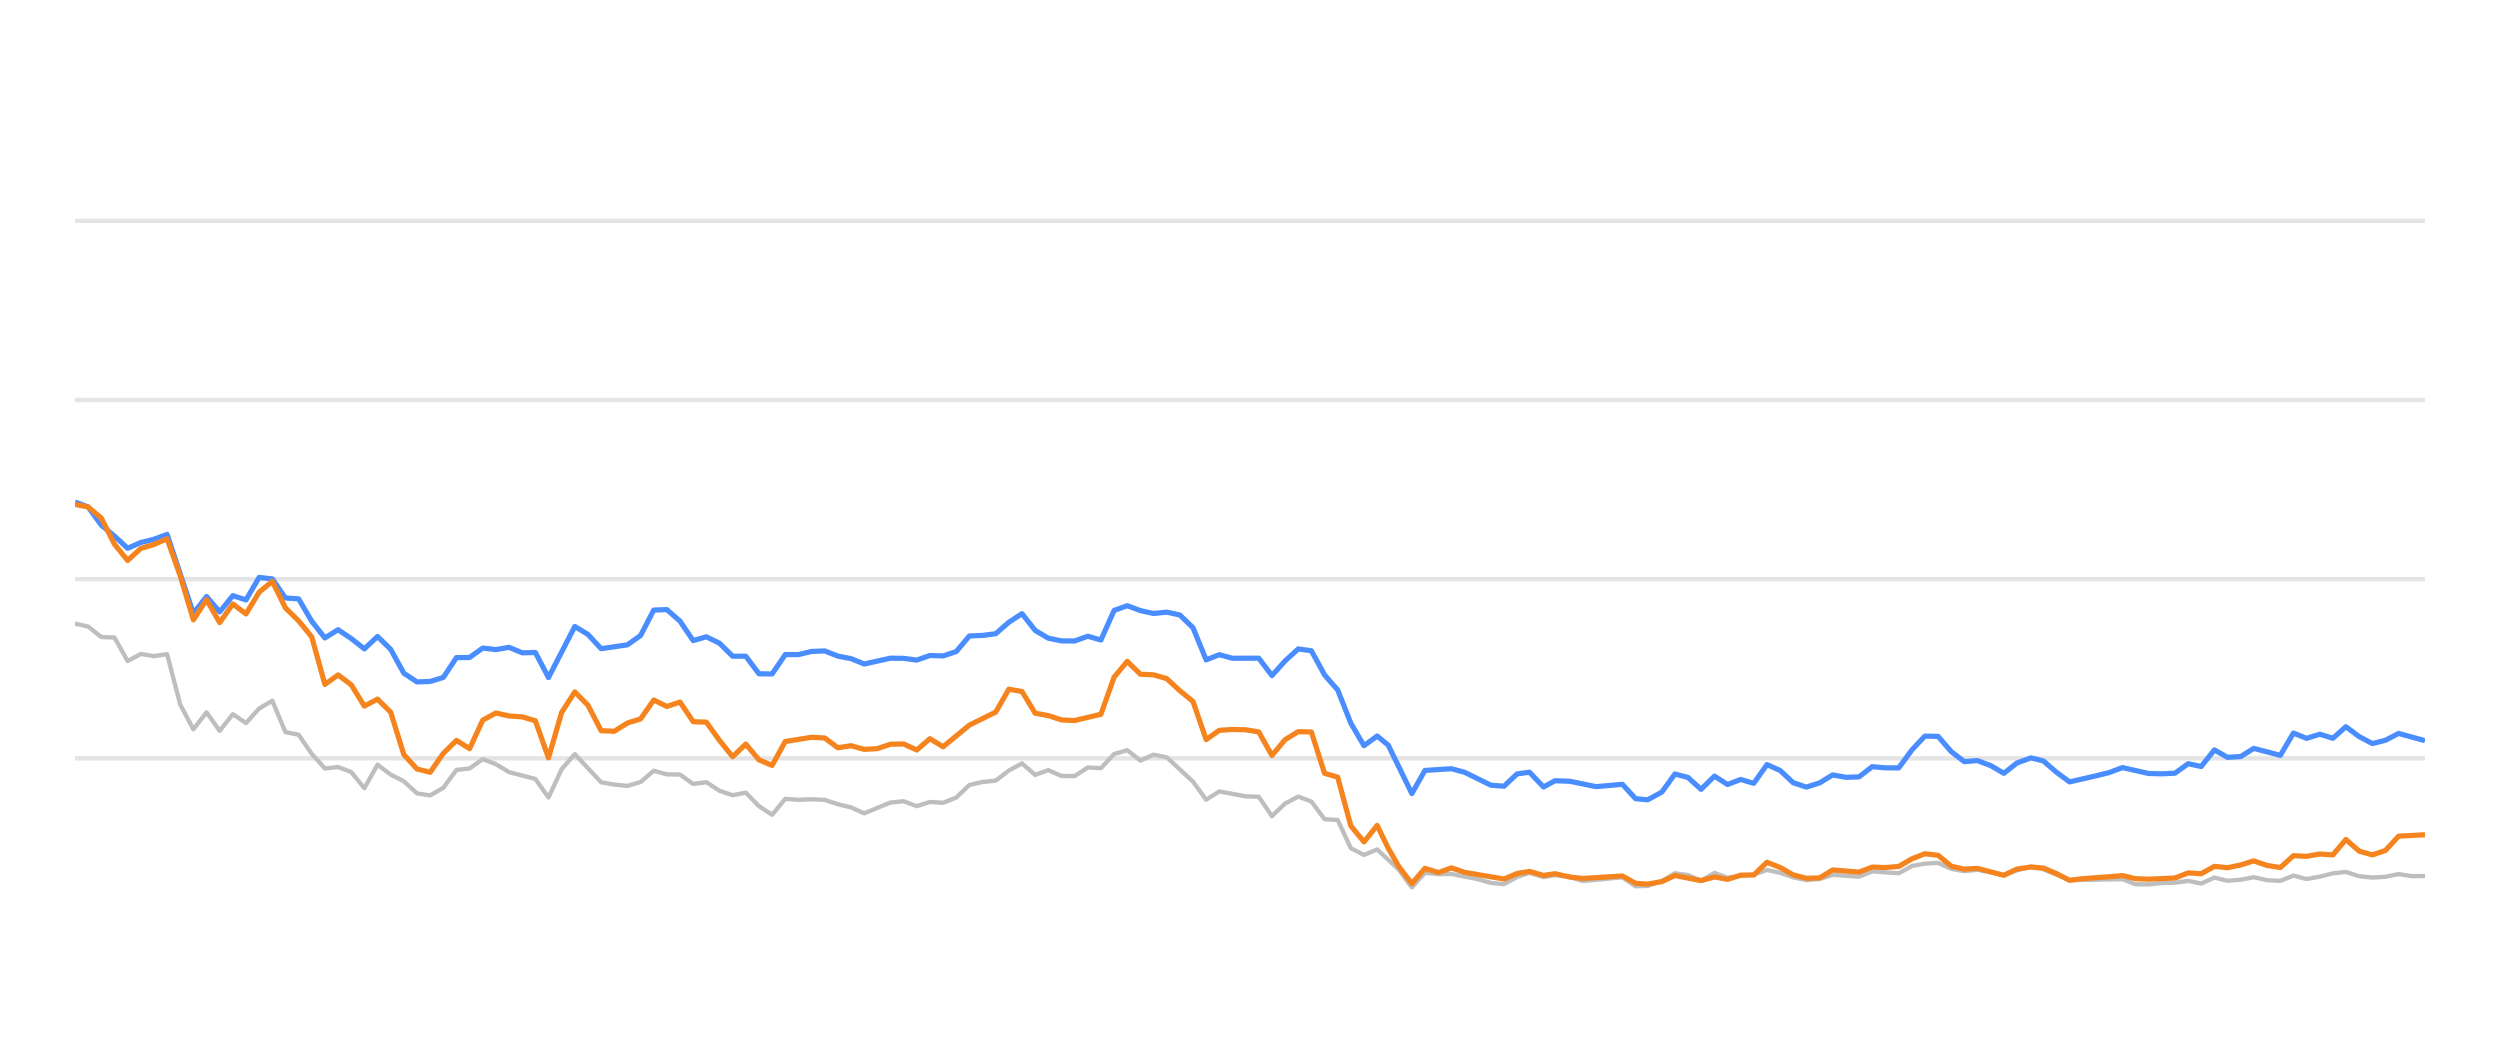
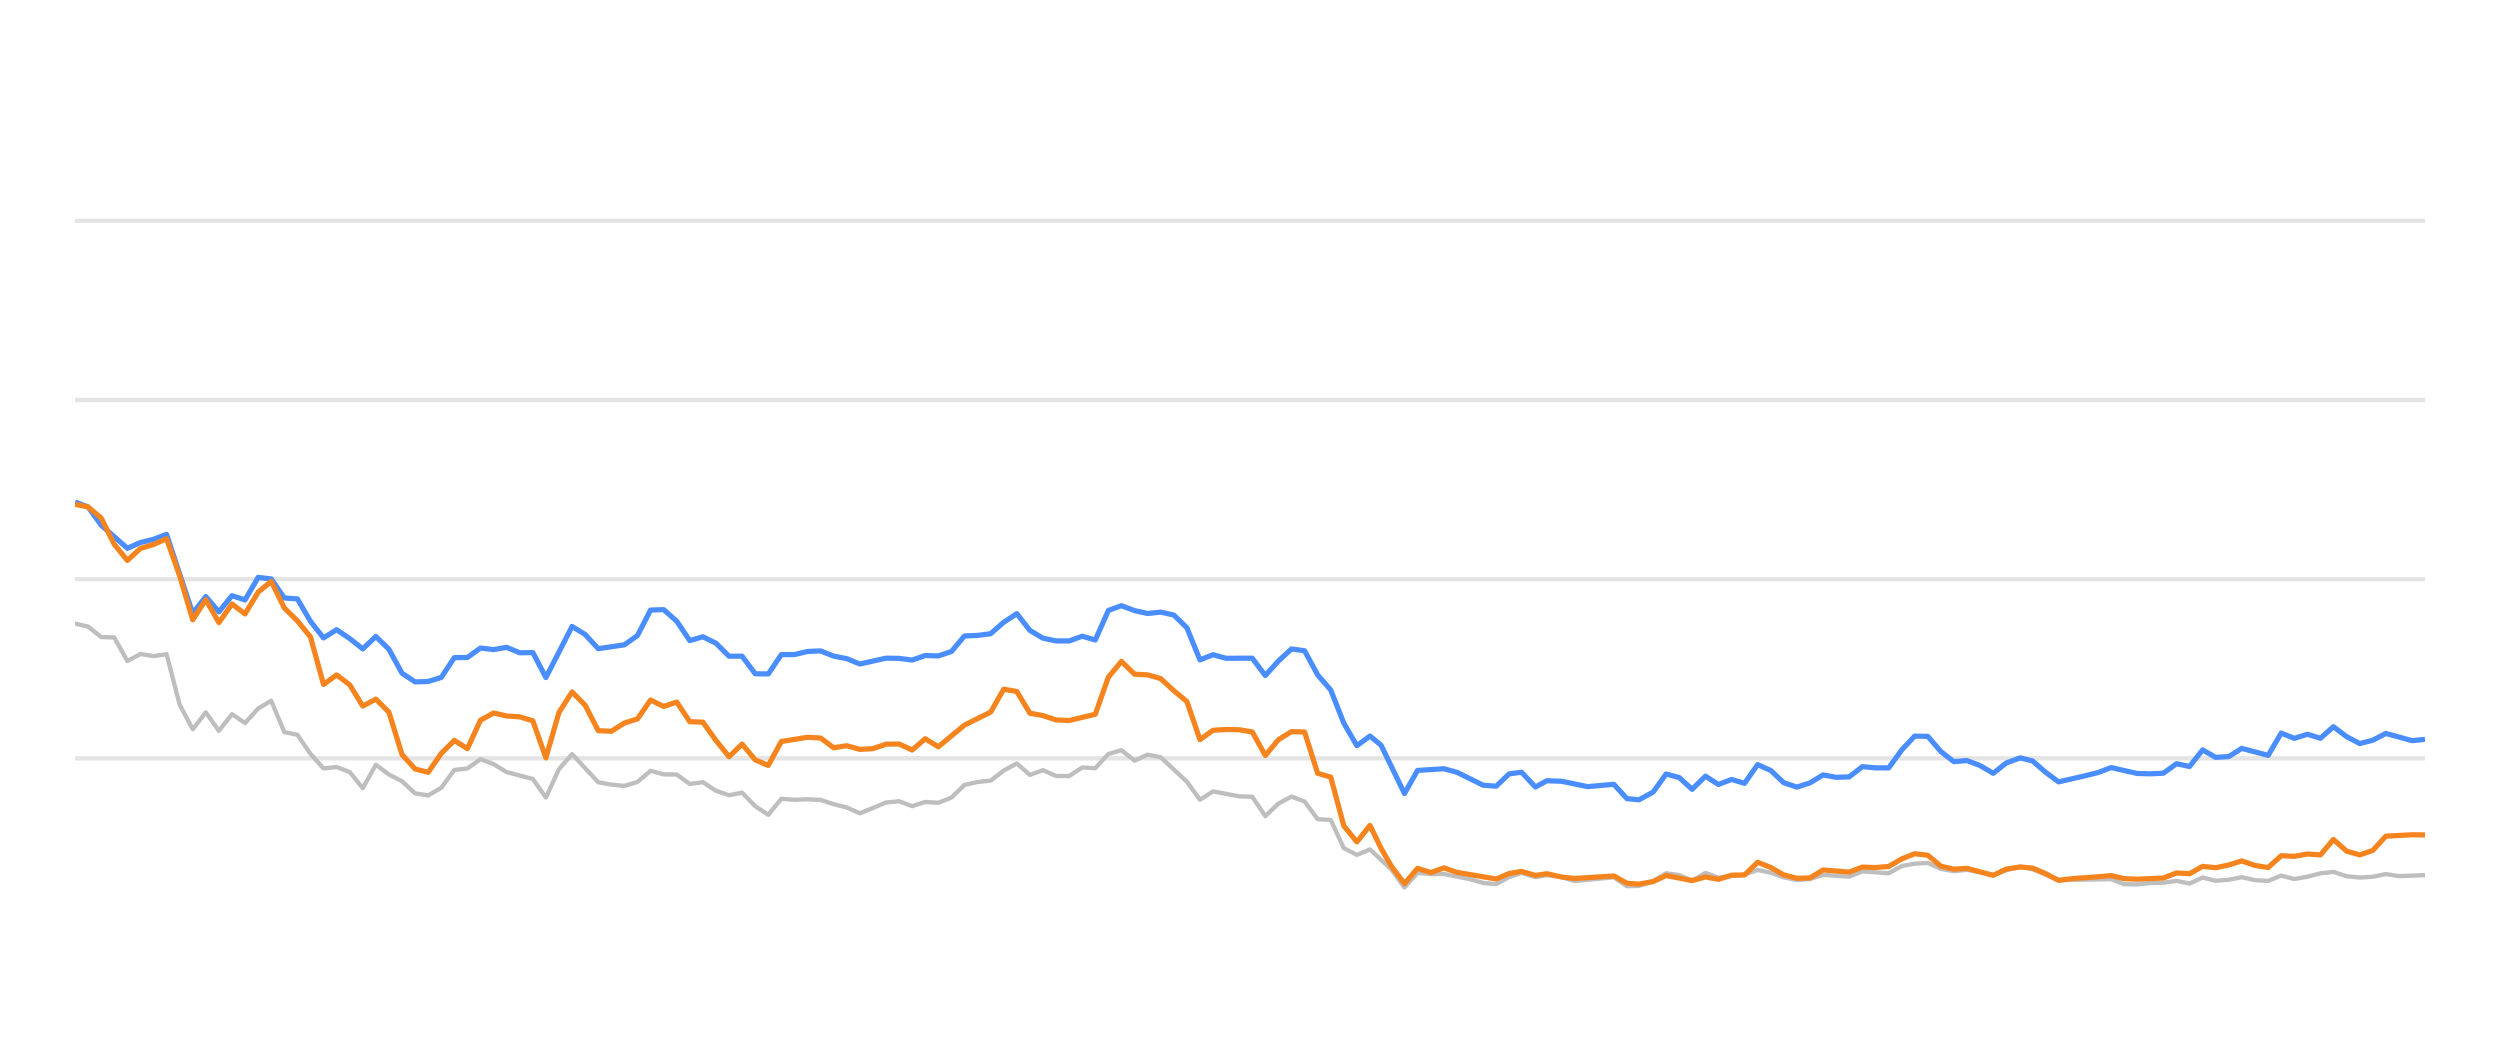
<svg xmlns="http://www.w3.org/2000/svg" width="288pt" height="120pt" viewBox="0 0 288 120" version="1.1">
  <defs>
    <style type="text/css">*{stroke-linejoin: round; stroke-linecap: butt}</style>
  </defs>
  <g id="figure_1">
    <g id="patch_1">
      <path d="M 0 120  L 288 120  L 288 0  L 0 0  L 0 120  z " style="fill: none; opacity: 0" />
    </g>
    <g id="axes_1">
      <g id="patch_2">
        <path d="M 8.64 108  L 279.36 108  L 279.36 4.8  L 8.64 4.8  L 8.64 108  z " style="fill: none" />
      </g>
      <g id="matplotlib.axis_1" />
      <g id="matplotlib.axis_2" />
      <g id="line2d_1">
-         <path d="M 8.64 87.36  L 279.36 87.36  " clip-path="url(#ped0278f118)" style="fill: none; stroke: #b2b2b2; stroke-opacity: 0.35; stroke-width: 0.5; stroke-linecap: square" />
+         <path d="M 8.64 87.36  L 279.36 87.36  " clip-path="url(#p281b17a376)" style="fill: none; stroke: #b2b2b2; stroke-opacity: 0.35; stroke-width: 0.5; stroke-linecap: square" />
      </g>
      <g id="line2d_2">
-         <path d="M 8.64 66.72  L 279.36 66.72  " clip-path="url(#ped0278f118)" style="fill: none; stroke: #b2b2b2; stroke-opacity: 0.35; stroke-width: 0.5; stroke-linecap: square" />
+         <path d="M 8.64 66.72  L 279.36 66.72  " clip-path="url(#p281b17a376)" style="fill: none; stroke: #b2b2b2; stroke-opacity: 0.35; stroke-width: 0.5; stroke-linecap: square" />
      </g>
      <g id="line2d_3">
-         <path d="M 8.64 46.08  L 279.36 46.08  " clip-path="url(#ped0278f118)" style="fill: none; stroke: #b2b2b2; stroke-opacity: 0.35; stroke-width: 0.5; stroke-linecap: square" />
+         <path d="M 8.64 46.08  L 279.36 46.08  " clip-path="url(#p281b17a376)" style="fill: none; stroke: #b2b2b2; stroke-opacity: 0.35; stroke-width: 0.5; stroke-linecap: square" />
      </g>
      <g id="line2d_4">
-         <path d="M 8.64 25.44  L 279.36 25.44  " clip-path="url(#ped0278f118)" style="fill: none; stroke: #b2b2b2; stroke-opacity: 0.35; stroke-width: 0.5; stroke-linecap: square" />
+         <path d="M 8.64 25.44  L 279.36 25.44  " clip-path="url(#p281b17a376)" style="fill: none; stroke: #b2b2b2; stroke-opacity: 0.35; stroke-width: 0.5; stroke-linecap: square" />
      </g>
      <g id="line2d_5">
-         <path d="M 8.64 71.839  L 10.155 72.179  L 11.67 73.387  L 13.186 73.438  L 14.701 76.152  L 16.216 75.337  L 17.731 75.585  L 19.247 75.358  L 20.762 81.168  L 22.277 84.016  L 23.792 82.066  L 25.307 84.192  L 26.823 82.272  L 28.338 83.294  L 29.853 81.622  L 31.368 80.724  L 32.883 84.336  L 34.399 84.646  L 35.914 86.844  L 37.429 88.526  L 38.944 88.361  L 40.46 88.939  L 41.975 90.797  L 43.49 88.093  L 45.005 89.228  L 46.52 90.002  L 48.036 91.395  L 49.551 91.632  L 51.066 90.755  L 52.581 88.702  L 54.096 88.526  L 55.612 87.453  L 57.127 88.031  L 58.642 88.949  L 61.673 89.734  L 63.188 91.87  L 64.703 88.609  L 66.218 86.875  L 69.249 90.115  L 70.764 90.384  L 72.279 90.539  L 73.794 90.084  L 75.31 88.794  L 76.825 89.207  L 78.34 89.228  L 79.855 90.312  L 81.37 90.105  L 82.886 91.096  L 84.401 91.612  L 85.916 91.313  L 87.431 92.871  L 88.946 93.862  L 90.462 92.025  L 91.977 92.138  L 93.492 92.076  L 95.007 92.148  L 96.523 92.644  L 98.038 93.015  L 99.553 93.696  L 102.583 92.448  L 104.099 92.303  L 105.614 92.871  L 107.129 92.386  L 108.644 92.479  L 110.159 91.88  L 111.675 90.425  L 113.19 90.084  L 114.705 89.93  L 116.22 88.764  L 117.736 87.948  L 119.251 89.269  L 120.766 88.722  L 122.281 89.393  L 123.796 89.403  L 125.312 88.413  L 126.827 88.495  L 128.342 86.865  L 129.857 86.421  L 131.373 87.628  L 132.888 86.937  L 134.403 87.236  L 137.433 90.043  L 138.949 92.128  L 140.464 91.168  L 143.494 91.736  L 145.009 91.787  L 146.525 94.016  L 148.04 92.572  L 149.555 91.767  L 151.07 92.334  L 152.586 94.367  L 154.101 94.46  L 155.616 97.711  L 157.131 98.485  L 158.646 97.855  L 161.13 100.167  L 162.644 102.231  L 164.153 100.549  L 165.703 100.704  L 167.205 100.683  L 170.241 101.282  L 171.751 101.715  L 173.266 101.849  L 174.763 101.034  L 176.198 100.549  L 177.811 101.044  L 179.135 100.817  L 180.839 101.034  L 182.352 101.498  L 186.897 101.065  L 188.417 102.097  L 189.804 102.056  L 191.442 101.498  L 192.95 100.601  L 194.462 100.807  L 195.96 101.457  L 197.509 100.559  L 199.009 101.106  L 202.034 100.745  L 203.553 100.219  L 205.067 100.539  L 206.571 101.075  L 208.101 101.385  L 209.621 101.261  L 211.126 100.786  L 214.162 100.993  L 215.674 100.384  L 218.732 100.601  L 220.251 99.765  L 221.74 99.496  L 223.267 99.403  L 224.782 100.095  L 226.283 100.363  L 227.789 100.198  L 230.846 100.797  L 232.347 100.26  L 233.975 99.837  L 235.396 100.136  L 238.414 101.385  L 244.503 101.282  L 245.998 101.86  L 247.515 101.88  L 249.017 101.725  L 250.555 101.684  L 252.075 101.478  L 253.58 101.787  L 255.098 101.096  L 256.608 101.467  L 258.137 101.344  L 259.629 101.055  L 261.171 101.395  L 262.694 101.478  L 264.2 100.869  L 265.714 101.261  L 267.235 100.993  L 268.748 100.611  L 270.246 100.446  L 271.781 100.941  L 273.3 101.096  L 274.809 101.003  L 276.319 100.693  L 277.841 100.931  L 279.36 100.92  L 279.36 100.92  " clip-path="url(#ped0278f118)" style="fill: none; stroke: #bebebe; stroke-width: 0.5; stroke-linecap: round" />
+         <path d="M 8.64 71.839  L 10.147 72.179  L 11.654 73.387  L 13.161 73.438  L 14.668 76.152  L 16.174 75.337  L 17.681 75.585  L 19.188 75.358  L 20.695 81.168  L 22.202 84.016  L 23.709 82.066  L 25.216 84.192  L 26.723 82.272  L 28.229 83.294  L 29.736 81.622  L 31.243 80.724  L 32.75 84.336  L 34.257 84.646  L 35.764 86.844  L 37.271 88.526  L 38.778 88.361  L 40.285 88.939  L 41.791 90.797  L 43.298 88.093  L 44.805 89.228  L 46.312 90.002  L 47.819 91.395  L 49.326 91.632  L 50.833 90.755  L 52.34 88.702  L 53.846 88.526  L 55.353 87.453  L 56.86 88.031  L 58.367 88.949  L 61.381 89.734  L 62.888 91.87  L 64.395 88.609  L 65.902 86.875  L 68.915 90.115  L 70.422 90.384  L 71.929 90.539  L 73.436 90.084  L 74.943 88.794  L 76.45 89.207  L 77.957 89.228  L 79.463 90.312  L 80.97 90.105  L 82.477 91.096  L 83.984 91.612  L 85.491 91.313  L 86.998 92.871  L 88.505 93.862  L 90.012 92.025  L 91.519 92.138  L 93.025 92.076  L 94.532 92.148  L 96.039 92.644  L 97.546 93.015  L 99.053 93.696  L 102.067 92.448  L 103.574 92.303  L 105.081 92.871  L 106.587 92.386  L 108.094 92.479  L 109.601 91.88  L 111.108 90.425  L 112.615 90.084  L 114.122 89.93  L 115.629 88.764  L 117.136 87.948  L 118.642 89.269  L 120.149 88.722  L 121.656 89.393  L 123.163 89.403  L 124.67 88.413  L 126.177 88.495  L 127.684 86.865  L 129.191 86.421  L 130.698 87.628  L 132.204 86.937  L 133.711 87.236  L 136.725 90.043  L 138.232 92.128  L 139.739 91.168  L 142.753 91.736  L 144.259 91.787  L 145.766 94.016  L 147.273 92.572  L 148.78 91.767  L 150.287 92.334  L 151.794 94.367  L 153.301 94.46  L 154.808 97.711  L 156.315 98.485  L 157.821 97.855  L 160.291 100.167  L 161.797 102.231  L 163.298 100.549  L 164.839 100.704  L 166.333 100.683  L 169.353 101.282  L 170.854 101.715  L 172.361 101.849  L 173.849 101.034  L 175.277 100.549  L 176.88 101.044  L 178.198 100.817  L 179.892 101.034  L 181.397 101.498  L 185.916 101.065  L 187.428 102.097  L 188.807 102.056  L 190.436 101.498  L 191.936 100.601  L 193.44 100.807  L 194.93 101.457  L 196.471 100.559  L 197.962 101.106  L 200.971 100.745  L 202.481 100.219  L 203.987 100.539  L 205.482 101.075  L 207.004 101.385  L 208.515 101.261  L 210.013 100.786  L 213.032 100.993  L 214.536 100.384  L 217.576 100.601  L 219.087 99.765  L 220.568 99.496  L 222.086 99.403  L 223.594 100.095  L 225.086 100.363  L 226.584 100.198  L 229.624 100.797  L 231.117 100.26  L 232.736 99.837  L 234.149 100.136  L 237.15 101.385  L 243.206 101.282  L 244.693 101.86  L 246.201 101.88  L 247.695 101.725  L 249.225 101.684  L 250.736 101.478  L 252.233 101.787  L 253.742 101.096  L 255.244 101.467  L 256.764 101.344  L 258.248 101.055  L 259.782 101.395  L 261.297 101.478  L 262.794 100.869  L 264.3 101.261  L 265.813 100.993  L 267.317 100.611  L 268.807 100.446  L 270.334 100.941  L 271.845 101.096  L 273.345 101.003  L 274.847 100.693  L 276.36 100.931  L 279.36 100.817  L 279.36 100.817  " clip-path="url(#p281b17a376)" style="fill: none; stroke: #bebebe; stroke-width: 0.5; stroke-linecap: round" />
      </g>
      <g id="line2d_6">
-         <path d="M 8.64 57.834  L 10.155 58.402  L 11.67 60.497  L 13.186 61.756  L 14.701 63.16  L 16.216 62.499  L 17.731 62.128  L 19.247 61.56  L 22.277 70.662  L 23.792 68.722  L 25.307 70.487  L 26.823 68.619  L 28.338 69.114  L 29.853 66.514  L 31.368 66.689  L 32.883 68.887  L 34.399 68.99  L 35.914 71.57  L 37.429 73.49  L 38.944 72.54  L 40.46 73.562  L 41.975 74.749  L 43.49 73.325  L 45.005 74.801  L 46.52 77.556  L 48.036 78.557  L 49.551 78.505  L 51.066 78.041  L 52.581 75.76  L 54.096 75.74  L 55.612 74.656  L 57.127 74.832  L 58.642 74.574  L 60.157 75.203  L 61.673 75.172  L 63.188 78.051  L 66.218 72.169  L 67.733 73.087  L 69.249 74.728  L 72.279 74.285  L 73.794 73.211  L 75.31 70.28  L 76.825 70.229  L 78.34 71.56  L 79.855 73.8  L 81.37 73.356  L 82.886 74.099  L 84.401 75.595  L 85.916 75.595  L 87.431 77.618  L 88.946 77.639  L 90.462 75.409  L 91.977 75.409  L 93.492 75.048  L 95.007 74.986  L 96.523 75.585  L 98.038 75.874  L 99.553 76.493  L 102.583 75.822  L 104.099 75.843  L 105.614 76.039  L 107.129 75.513  L 108.644 75.564  L 110.159 75.059  L 111.675 73.263  L 113.19 73.201  L 114.705 73.005  L 116.22 71.684  L 117.736 70.693  L 119.251 72.623  L 120.766 73.521  L 122.281 73.83  L 123.796 73.841  L 125.312 73.294  L 126.827 73.727  L 128.342 70.322  L 129.857 69.775  L 131.373 70.342  L 132.888 70.673  L 134.403 70.518  L 135.918 70.848  L 137.433 72.313  L 138.949 76.018  L 140.464 75.42  L 141.979 75.833  L 145.009 75.822  L 146.525 77.824  L 148.04 76.142  L 149.555 74.759  L 151.07 74.966  L 152.586 77.752  L 154.101 79.486  L 155.616 83.315  L 157.131 85.905  L 158.646 84.79  L 159.926 85.843  L 162.644 91.416  L 164.153 88.753  L 167.205 88.557  L 168.729 88.97  L 171.751 90.456  L 173.266 90.57  L 174.763 89.156  L 176.198 88.96  L 177.811 90.662  L 179.135 89.94  L 180.839 90.002  L 183.858 90.621  L 186.897 90.353  L 188.417 92.004  L 189.804 92.138  L 191.442 91.251  L 192.95 89.166  L 194.462 89.568  L 195.96 90.931  L 197.509 89.414  L 199.009 90.373  L 200.528 89.796  L 202.034 90.239  L 203.553 88.082  L 205.067 88.753  L 206.571 90.167  L 208.101 90.673  L 209.621 90.188  L 211.126 89.269  L 212.641 89.548  L 214.162 89.496  L 215.674 88.32  L 217.187 88.454  L 218.732 88.464  L 220.251 86.39  L 221.74 84.801  L 223.267 84.832  L 224.782 86.586  L 226.283 87.742  L 227.789 87.618  L 229.327 88.196  L 230.846 89.083  L 232.347 87.897  L 233.975 87.308  L 235.396 87.659  L 236.913 88.97  L 238.414 90.074  L 241.469 89.372  L 242.975 89.001  L 244.503 88.423  L 247.515 89.104  L 249.017 89.145  L 250.555 89.073  L 252.075 87.979  L 253.58 88.299  L 255.098 86.39  L 256.608 87.246  L 258.137 87.154  L 259.629 86.214  L 262.694 87.019  L 264.2 84.45  L 265.714 85.059  L 267.235 84.584  L 268.748 85.048  L 270.246 83.717  L 271.781 84.863  L 273.3 85.657  L 274.809 85.275  L 276.319 84.491  L 279.36 85.327  L 279.36 85.327  " clip-path="url(#ped0278f118)" style="fill: none; stroke: #4a8dff; stroke-width: 0.6" />
+         <path d="M 8.64 57.834  L 10.147 58.402  L 11.654 60.497  L 14.668 63.16  L 16.174 62.499  L 17.681 62.128  L 19.188 61.56  L 22.202 70.662  L 23.709 68.722  L 25.216 70.487  L 26.723 68.619  L 28.229 69.114  L 29.736 66.514  L 31.243 66.689  L 32.75 68.887  L 34.257 68.99  L 35.764 71.57  L 37.271 73.49  L 38.778 72.54  L 40.285 73.562  L 41.791 74.749  L 43.298 73.325  L 44.805 74.801  L 46.312 77.556  L 47.819 78.557  L 49.326 78.505  L 50.833 78.041  L 52.34 75.76  L 53.846 75.74  L 55.353 74.656  L 56.86 74.832  L 58.367 74.574  L 59.874 75.203  L 61.381 75.172  L 62.888 78.051  L 65.902 72.169  L 67.408 73.087  L 68.915 74.728  L 71.929 74.285  L 73.436 73.211  L 74.943 70.28  L 76.45 70.229  L 77.957 71.56  L 79.463 73.8  L 80.97 73.356  L 82.477 74.099  L 83.984 75.595  L 85.491 75.595  L 86.998 77.618  L 88.505 77.639  L 90.012 75.409  L 91.519 75.409  L 93.025 75.048  L 94.532 74.986  L 96.039 75.585  L 97.546 75.874  L 99.053 76.493  L 102.067 75.822  L 103.574 75.843  L 105.081 76.039  L 106.587 75.513  L 108.094 75.564  L 109.601 75.059  L 111.108 73.263  L 112.615 73.201  L 114.122 73.005  L 115.629 71.684  L 117.136 70.693  L 118.642 72.623  L 120.149 73.521  L 121.656 73.83  L 123.163 73.841  L 124.67 73.294  L 126.177 73.727  L 127.684 70.322  L 129.191 69.775  L 130.698 70.342  L 132.204 70.673  L 133.711 70.518  L 135.218 70.848  L 136.725 72.313  L 138.232 76.018  L 139.739 75.42  L 141.246 75.833  L 144.259 75.822  L 145.766 77.824  L 147.273 76.142  L 148.78 74.759  L 150.287 74.966  L 151.794 77.752  L 153.301 79.486  L 154.808 83.315  L 156.315 85.905  L 157.821 84.79  L 159.094 85.843  L 161.797 91.416  L 163.298 88.753  L 166.333 88.557  L 167.849 88.97  L 170.854 90.456  L 172.361 90.57  L 173.849 89.156  L 175.277 88.96  L 176.88 90.662  L 178.198 89.94  L 179.892 90.002  L 182.895 90.621  L 185.916 90.353  L 187.428 92.004  L 188.807 92.138  L 190.436 91.251  L 191.936 89.166  L 193.44 89.568  L 194.93 90.931  L 196.471 89.414  L 197.962 90.373  L 199.472 89.796  L 200.971 90.239  L 202.481 88.082  L 203.987 88.753  L 205.482 90.167  L 207.004 90.673  L 208.515 90.188  L 210.013 89.269  L 211.519 89.548  L 213.032 89.496  L 214.536 88.32  L 216.04 88.454  L 217.576 88.464  L 219.087 86.39  L 220.568 84.801  L 222.086 84.832  L 223.594 86.586  L 225.086 87.742  L 226.584 87.618  L 228.113 88.196  L 229.624 89.083  L 231.117 87.897  L 232.736 87.308  L 234.149 87.659  L 235.657 88.97  L 237.15 90.074  L 240.189 89.372  L 241.686 89.001  L 243.206 88.423  L 246.201 89.104  L 247.695 89.145  L 249.225 89.073  L 250.736 87.979  L 252.233 88.299  L 253.742 86.39  L 255.244 87.246  L 256.764 87.154  L 258.248 86.214  L 261.297 87.019  L 262.794 84.45  L 264.3 85.059  L 265.813 84.584  L 267.317 85.048  L 268.807 83.717  L 270.334 84.863  L 271.845 85.657  L 273.345 85.275  L 274.847 84.491  L 277.871 85.327  L 279.36 85.172  L 279.36 85.172  " clip-path="url(#p281b17a376)" style="fill: none; stroke: #4a8dff; stroke-width: 0.6" />
      </g>
      <g id="line2d_7">
-         <path d="M 8.64 58.103  L 10.155 58.402  L 11.67 59.682  L 13.186 62.695  L 14.701 64.563  L 16.216 63.18  L 17.731 62.726  L 19.247 62.066  L 20.762 66.338  L 22.277 71.405  L 23.792 69.083  L 25.307 71.725  L 26.823 69.579  L 28.338 70.724  L 29.853 68.216  L 31.368 66.978  L 32.883 70.033  L 34.399 71.519  L 35.914 73.376  L 37.429 78.846  L 38.944 77.752  L 40.46 78.887  L 41.975 81.343  L 43.49 80.538  L 45.005 82.045  L 46.52 86.927  L 48.036 88.588  L 49.551 88.97  L 51.066 86.792  L 52.581 85.296  L 54.096 86.245  L 55.612 82.964  L 57.127 82.138  L 58.642 82.479  L 60.157 82.582  L 61.673 83.036  L 63.188 87.308  L 64.703 82.066  L 66.218 79.713  L 67.733 81.24  L 69.249 84.171  L 70.764 84.243  L 72.279 83.294  L 73.794 82.819  L 75.31 80.642  L 76.825 81.385  L 78.34 80.879  L 79.855 83.139  L 81.37 83.191  L 82.886 85.296  L 84.401 87.174  L 85.916 85.719  L 87.431 87.535  L 88.946 88.175  L 90.462 85.42  L 93.492 84.935  L 95.007 85.017  L 96.523 86.142  L 98.038 85.905  L 99.553 86.328  L 101.068 86.245  L 102.583 85.729  L 104.099 85.709  L 105.614 86.4  L 107.129 85.1  L 108.644 86.029  L 111.675 83.531  L 114.705 82.035  L 116.22 79.393  L 117.736 79.661  L 119.251 82.159  L 120.766 82.437  L 122.281 82.933  L 123.796 83.005  L 126.827 82.283  L 128.342 78.01  L 129.857 76.194  L 131.373 77.67  L 132.888 77.742  L 134.403 78.175  L 135.918 79.568  L 137.433 80.807  L 138.949 85.203  L 140.464 84.13  L 141.979 84.037  L 143.494 84.068  L 145.009 84.316  L 146.525 87.03  L 148.04 85.213  L 149.555 84.285  L 151.07 84.326  L 152.586 89.083  L 154.101 89.527  L 155.616 95.141  L 157.131 96.989  L 158.646 95.09  L 159.926 97.711  L 161.13 99.806  L 162.644 101.798  L 164.153 100.033  L 165.703 100.518  L 167.205 99.981  L 168.729 100.497  L 173.266 101.261  L 174.763 100.632  L 176.198 100.384  L 177.811 100.848  L 179.135 100.652  L 180.839 101.034  L 182.352 101.199  L 186.897 100.91  L 188.417 101.756  L 189.804 101.849  L 191.442 101.56  L 192.95 100.859  L 195.96 101.447  L 197.509 101.024  L 199.009 101.302  L 200.528 100.817  L 202.034 100.797  L 203.553 99.331  L 205.067 99.93  L 206.571 100.786  L 208.101 101.178  L 209.621 101.137  L 211.126 100.219  L 214.162 100.466  L 215.674 99.888  L 217.187 99.94  L 218.732 99.816  L 220.251 98.939  L 221.74 98.351  L 223.267 98.526  L 224.782 99.785  L 226.283 100.126  L 227.789 100.033  L 230.846 100.838  L 232.347 100.116  L 233.975 99.878  L 235.396 100.002  L 236.913 100.642  L 238.414 101.416  L 239.949 101.22  L 242.975 101.003  L 244.503 100.869  L 245.998 101.22  L 247.515 101.282  L 250.555 101.148  L 252.075 100.559  L 253.58 100.652  L 255.098 99.806  L 256.608 99.961  L 258.137 99.641  L 259.629 99.176  L 261.171 99.703  L 262.694 99.94  L 264.2 98.578  L 265.714 98.65  L 267.235 98.382  L 268.748 98.485  L 270.246 96.71  L 271.781 98.052  L 273.3 98.485  L 274.809 97.969  L 276.319 96.328  L 279.36 96.163  L 279.36 96.163  " clip-path="url(#ped0278f118)" style="fill: none; stroke: #f5841e; stroke-width: 0.6" />
+         <path d="M 8.64 58.103  L 10.147 58.402  L 11.654 59.682  L 13.161 62.695  L 14.668 64.563  L 16.174 63.18  L 17.681 62.726  L 19.188 62.066  L 20.695 66.338  L 22.202 71.405  L 23.709 69.083  L 25.216 71.725  L 26.723 69.579  L 28.229 70.724  L 29.736 68.216  L 31.243 66.978  L 32.75 70.033  L 34.257 71.519  L 35.764 73.376  L 37.271 78.846  L 38.778 77.752  L 40.285 78.887  L 41.791 81.343  L 43.298 80.538  L 44.805 82.045  L 46.312 86.927  L 47.819 88.588  L 49.326 88.97  L 50.833 86.792  L 52.34 85.296  L 53.846 86.245  L 55.353 82.964  L 56.86 82.138  L 58.367 82.479  L 59.874 82.582  L 61.381 83.036  L 62.888 87.308  L 64.395 82.066  L 65.902 79.713  L 67.408 81.24  L 68.915 84.171  L 70.422 84.243  L 71.929 83.294  L 73.436 82.819  L 74.943 80.642  L 76.45 81.385  L 77.957 80.879  L 79.463 83.139  L 80.97 83.191  L 82.477 85.296  L 83.984 87.174  L 85.491 85.719  L 86.998 87.535  L 88.505 88.175  L 90.012 85.42  L 93.025 84.935  L 94.532 85.017  L 96.039 86.142  L 97.546 85.905  L 99.053 86.328  L 100.56 86.245  L 102.067 85.729  L 103.574 85.709  L 105.081 86.4  L 106.587 85.1  L 108.094 86.029  L 111.108 83.531  L 114.122 82.035  L 115.629 79.393  L 117.136 79.661  L 118.642 82.159  L 120.149 82.437  L 121.656 82.933  L 123.163 83.005  L 126.177 82.283  L 127.684 78.01  L 129.191 76.194  L 130.698 77.67  L 132.204 77.742  L 133.711 78.175  L 135.218 79.568  L 136.725 80.807  L 138.232 85.203  L 139.739 84.13  L 141.246 84.037  L 142.753 84.068  L 144.259 84.316  L 145.766 87.03  L 147.273 85.213  L 148.78 84.285  L 150.287 84.326  L 151.794 89.083  L 153.301 89.527  L 154.808 95.141  L 156.315 96.989  L 157.821 95.09  L 159.094 97.711  L 160.291 99.806  L 161.797 101.798  L 163.298 100.033  L 164.839 100.518  L 166.333 99.981  L 167.849 100.497  L 172.361 101.261  L 173.849 100.632  L 175.277 100.384  L 176.88 100.848  L 178.198 100.652  L 179.892 101.034  L 181.397 101.199  L 185.916 100.91  L 187.428 101.756  L 188.807 101.849  L 190.436 101.56  L 191.936 100.859  L 194.93 101.447  L 196.471 101.024  L 197.962 101.302  L 199.472 100.817  L 200.971 100.797  L 202.481 99.331  L 203.987 99.93  L 205.482 100.786  L 207.004 101.178  L 208.515 101.137  L 210.013 100.219  L 213.032 100.466  L 214.536 99.888  L 216.04 99.94  L 217.576 99.816  L 219.087 98.939  L 220.568 98.351  L 222.086 98.526  L 223.594 99.785  L 225.086 100.126  L 226.584 100.033  L 229.624 100.838  L 231.117 100.116  L 232.736 99.878  L 234.149 100.002  L 235.657 100.642  L 237.15 101.416  L 238.677 101.22  L 241.686 101.003  L 243.206 100.869  L 244.693 101.22  L 246.201 101.282  L 249.225 101.148  L 250.736 100.559  L 252.233 100.652  L 253.742 99.806  L 255.244 99.961  L 256.764 99.641  L 258.248 99.176  L 259.782 99.703  L 261.297 99.94  L 262.794 98.578  L 264.3 98.65  L 265.813 98.382  L 267.317 98.485  L 268.807 96.71  L 270.334 98.052  L 271.845 98.485  L 273.345 97.969  L 274.847 96.328  L 277.871 96.163  L 279.36 96.184  L 279.36 96.184  " clip-path="url(#p281b17a376)" style="fill: none; stroke: #f5841e; stroke-width: 0.6" />
      </g>
    </g>
  </g>
  <defs>
-     <clipPath id="ped0278f118">
+     <clipPath id="p281b17a376">
      <rect x="8.64" y="4.8" width="270.72" height="103.2" />
    </clipPath>
  </defs>
</svg>
